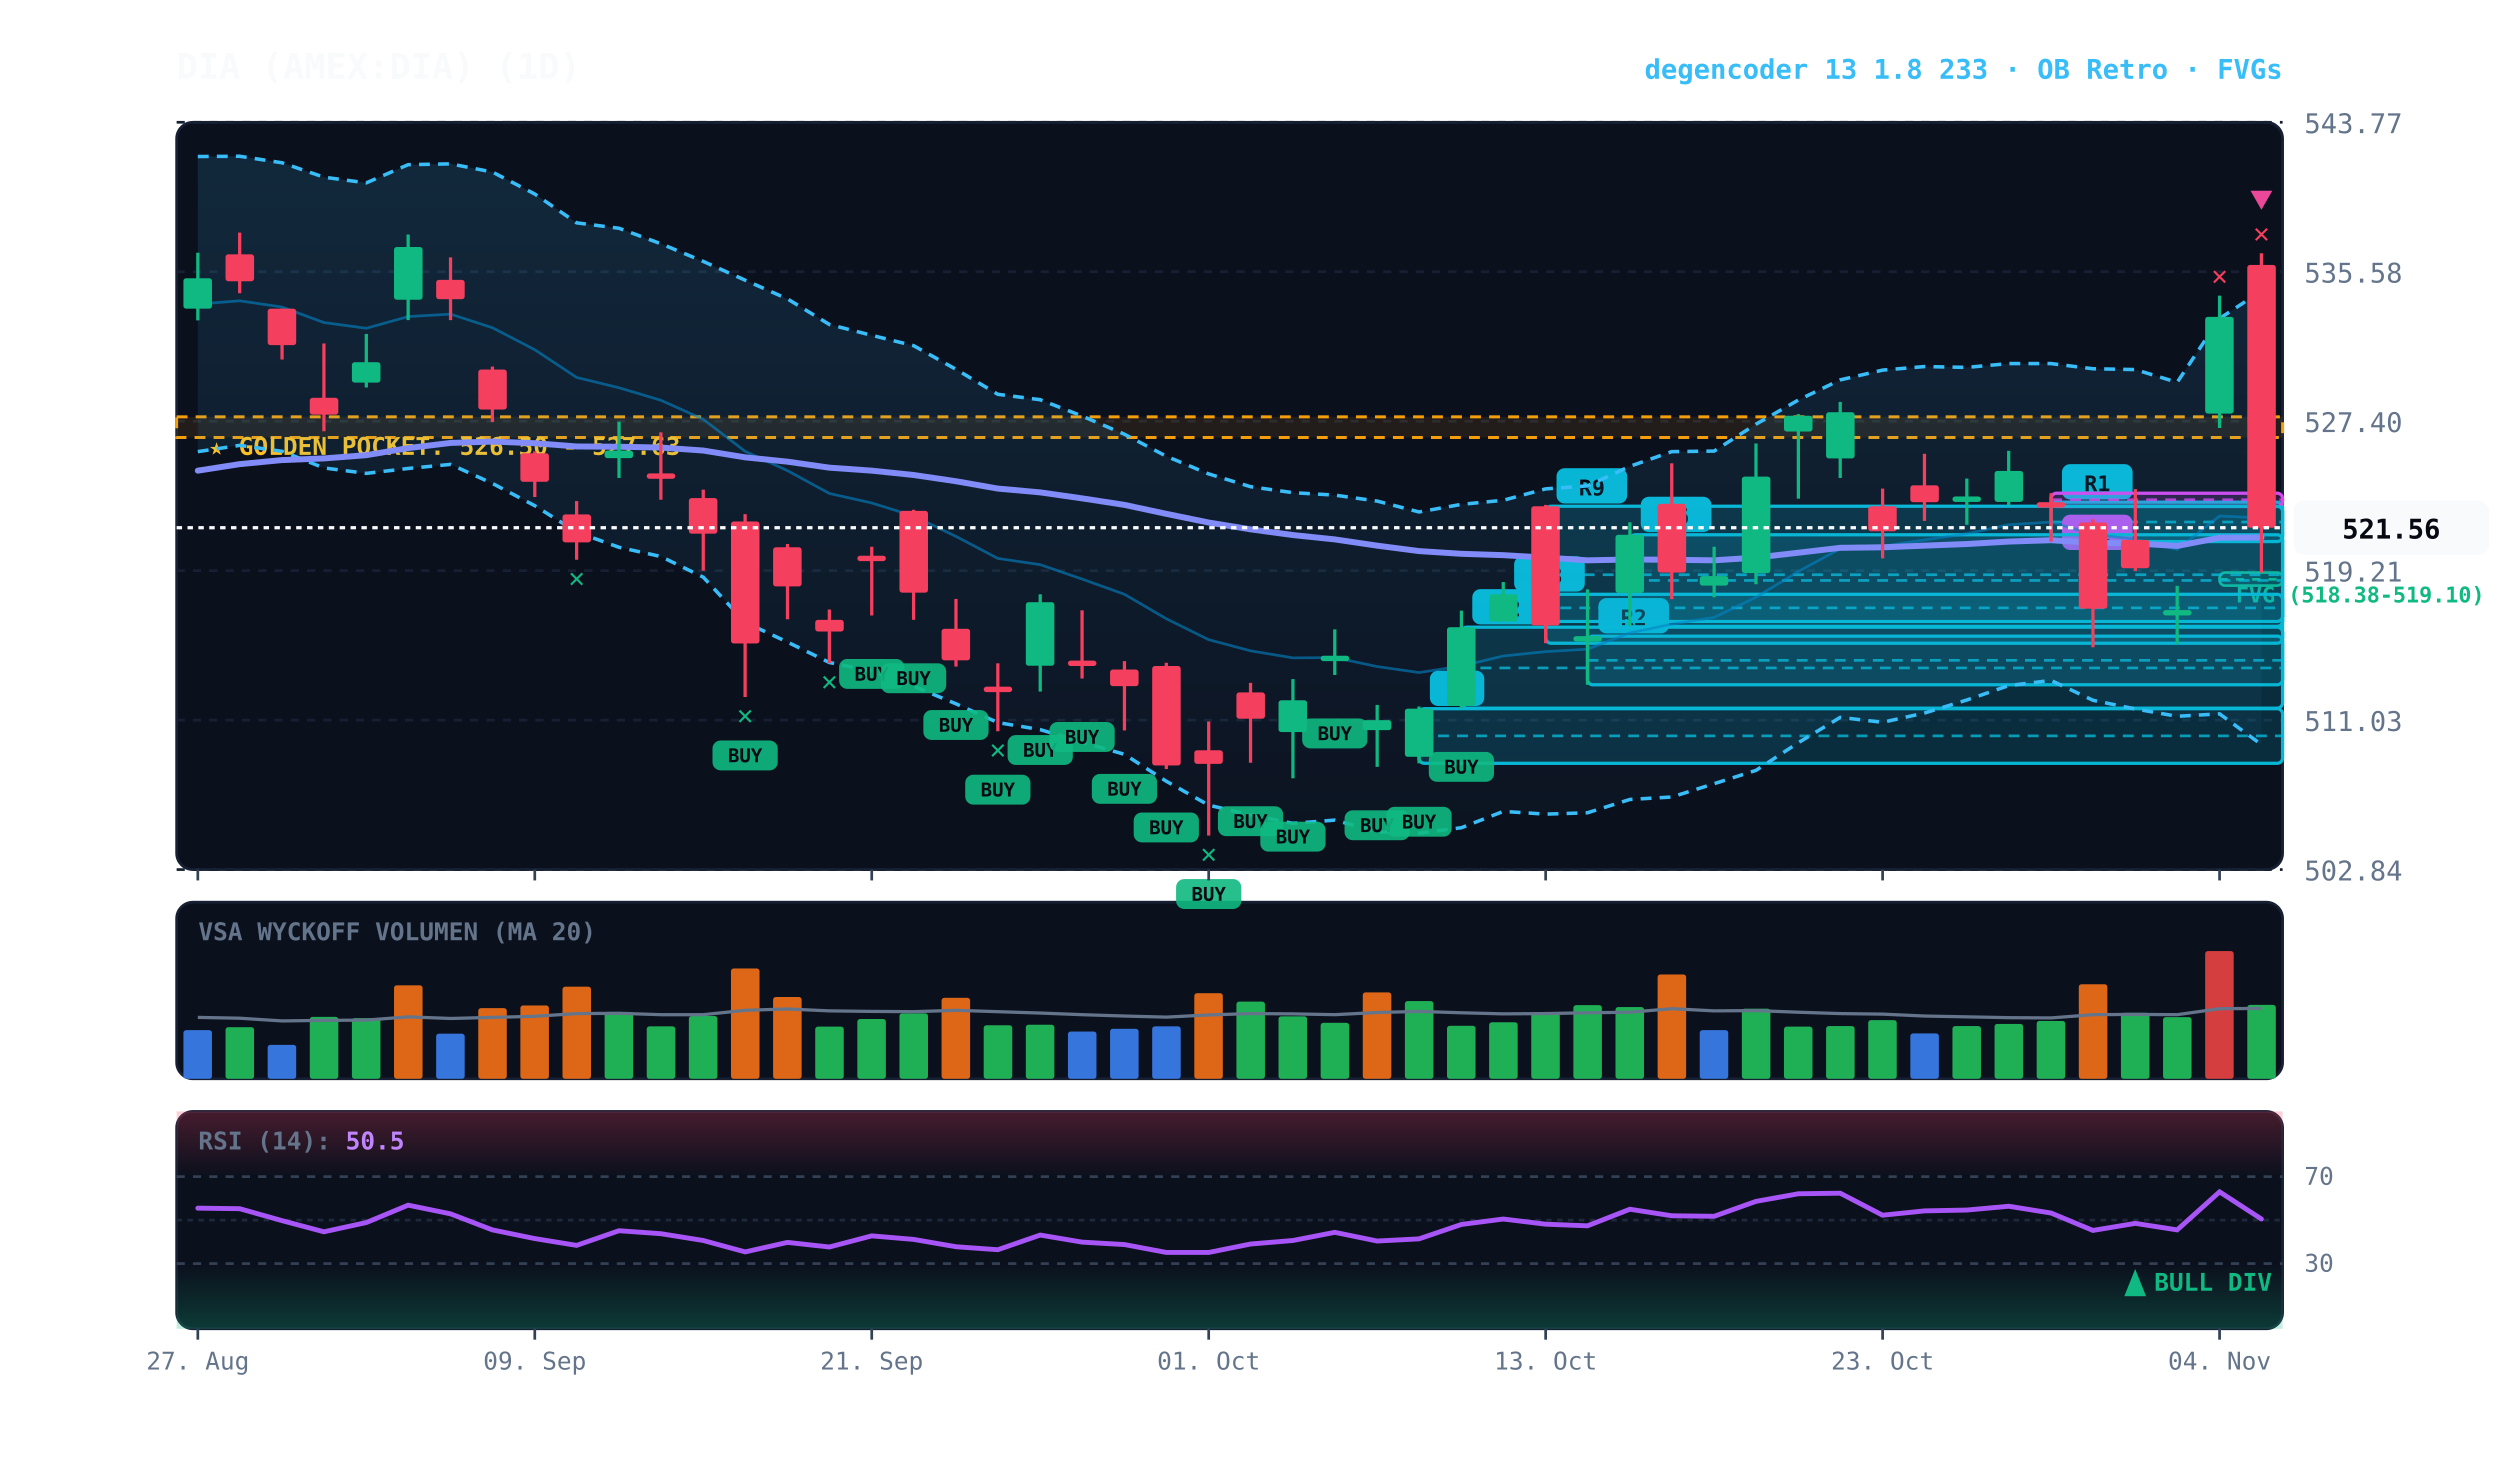
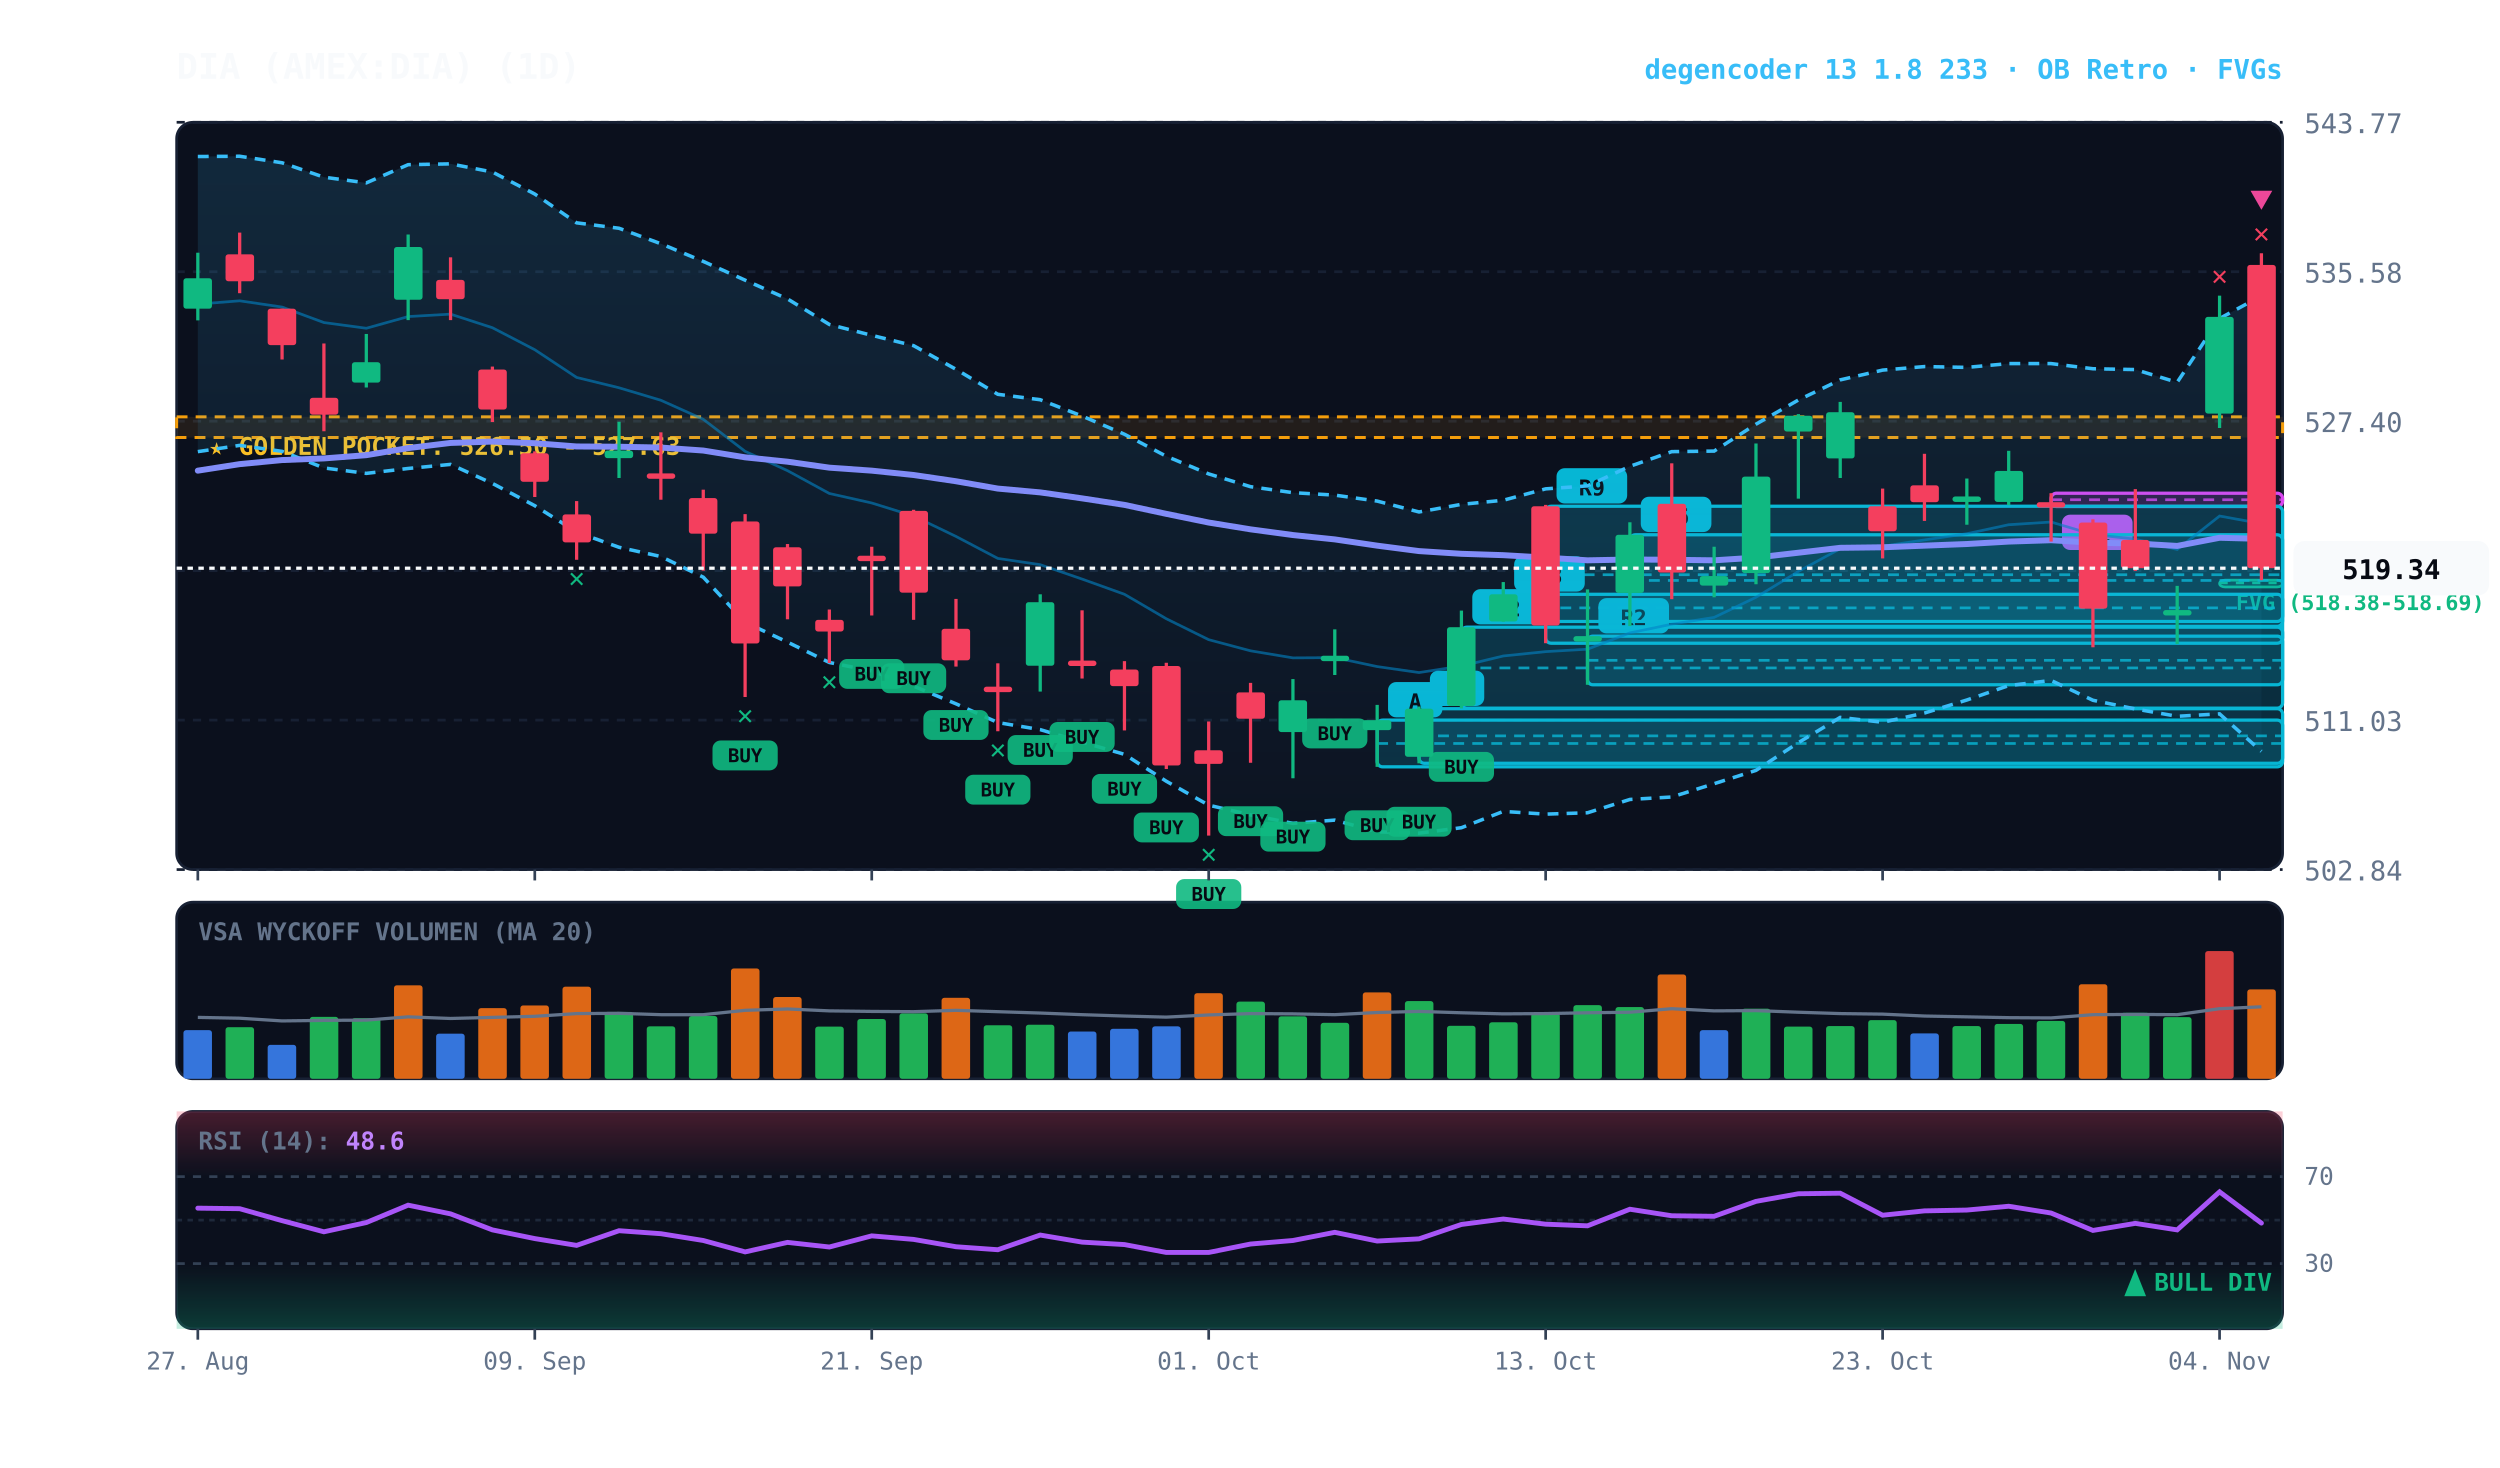
<svg xmlns="http://www.w3.org/2000/svg" viewBox="0 0 920 540" width="100%" height="100%" style="background:#070a13; font-family:'JetBrains Mono', monospace;">
  <defs>
    <linearGradient id="cloud-grad" x1="0%" y1="0%" x2="0%" y2="100%">
      <stop offset="0%" stop-color="#38bdf8" stop-opacity="0.14" />
      <stop offset="100%" stop-color="#38bdf8" stop-opacity="0.02" />
    </linearGradient>
    <linearGradient id="rsi-overbought" x1="0%" y1="0%" x2="0%" y2="100%">
      <stop offset="0%" stop-color="#f43f5e" stop-opacity="0.25" />
      <stop offset="100%" stop-color="#f43f5e" stop-opacity="0.0" />
    </linearGradient>
    <linearGradient id="rsi-oversold" x1="0%" y1="0%" x2="0%" y2="100%">
      <stop offset="0%" stop-color="#10b981" stop-opacity="0.0" />
      <stop offset="100%" stop-color="#10b981" stop-opacity="0.25" />
    </linearGradient>
  </defs>
  <rect x="65" y="45" width="775" height="275" fill="#0b101d" rx="6" stroke="#172033" stroke-width="1" />
  <rect x="65" y="332" width="775" height="65" fill="#0b101d" rx="6" stroke="#172033" stroke-width="1" />
  <rect x="65" y="409" width="775" height="80" fill="#0b101d" rx="6" stroke="#172033" stroke-width="1" />
  <line x1="65" y1="320.0" x2="840" y2="320.0" stroke="#172033" stroke-dasharray="3,3" stroke-width="1" />
  <text x="848" y="324.0" fill="#64748b" font-size="10" text-anchor="start">502.84</text>
  <line x1="65" y1="265.0" x2="840" y2="265.0" stroke="#172033" stroke-dasharray="3,3" stroke-width="1" />
  <text x="848" y="269.0" fill="#64748b" font-size="10" text-anchor="start">511.03</text>
  <line x1="65" y1="210.0" x2="840" y2="210.0" stroke="#172033" stroke-dasharray="3,3" stroke-width="1" />
  <text x="848" y="214.0" fill="#64748b" font-size="10" text-anchor="start">519.21</text>
  <line x1="65" y1="155.0" x2="840" y2="155.0" stroke="#172033" stroke-dasharray="3,3" stroke-width="1" />
  <text x="848" y="159.0" fill="#64748b" font-size="10" text-anchor="start">527.40</text>
  <line x1="65" y1="100.0" x2="840" y2="100.0" stroke="#172033" stroke-dasharray="3,3" stroke-width="1" />
  <text x="848" y="104.0" fill="#64748b" font-size="10" text-anchor="start">535.58</text>
  <line x1="65" y1="45.0" x2="840" y2="45.0" stroke="#172033" stroke-dasharray="3,3" stroke-width="1" />
  <text x="848" y="49.0" fill="#64748b" font-size="10" text-anchor="start">543.77</text>
  <rect x="65" y="153.4" width="775" height="7.6" fill="rgba(245, 158, 11, 0.10)" stroke="#f59e0b" stroke-dasharray="4,3" stroke-width="1.1" />
  <text x="77" y="167.4" fill="#fbbf24" font-size="9" font-weight="bold">★ GOLDEN POCKET: 526.50 - 527.63</text>
-   <rect x="816.8" y="210.7" width="23.2" height="4.8" fill="rgba(16, 185, 129, 0.18)" stroke="#10b981" stroke-width="1" rx="2" />
-   <line x1="816.8" y1="213.2" x2="840" y2="213.2" stroke="#10b981" stroke-dasharray="3,3" stroke-width="1" />
-   <text x="822.8" y="221.7" fill="#10b981" font-size="8" font-weight="bold">FVG (518.38-519.10)</text>
-   <rect x="754.8" y="184.8" width="85.2" height="14.5" fill="rgba(6, 182, 212, 0.18)" stroke="#06b6d4" stroke-width="1.2" rx="2" />
-   <line x1="754.8" y1="192.1" x2="840" y2="192.1" stroke="#06b6d4" stroke-dasharray="4,3" stroke-width="1.0" opacity="0.8" />
-   <rect x="758.8" y="170.8" width="26" height="13" fill="#06b6d4" rx="3" />
-   <text x="771.8" y="180.8" fill="#070a13" font-size="8" font-weight="bold" text-anchor="middle">R1</text>
+   <rect x="816.8" y="213.5" width="23.2" height="2.5" fill="rgba(16, 185, 129, 0.18)" stroke="#10b981" stroke-width="1" rx="2" />
+   <line x1="816.8" y1="214.5" x2="840" y2="214.5" stroke="#10b981" stroke-dasharray="3,3" stroke-width="1" />
+   <text x="822.8" y="224.5" fill="#10b981" font-size="8" font-weight="bold">FVG (518.38-518.69)</text>
  <rect x="754.8" y="181.5" width="85.2" height="4.9" fill="rgba(217, 70, 239, 0.18)" stroke="#d946ef" stroke-width="1.2" rx="2" />
  <line x1="754.8" y1="183.9" x2="840" y2="183.9" stroke="#d946ef" stroke-dasharray="4,3" stroke-width="1.0" opacity="0.8" />
  <rect x="758.8" y="189.4" width="26" height="13" fill="#d946ef" rx="3" />
  <text x="771.8" y="199.4" fill="#070a13" font-size="8" font-weight="bold" text-anchor="middle">R1</text>
  <rect x="599.8" y="196.8" width="240.2" height="33.7" fill="rgba(6, 182, 212, 0.18)" stroke="#06b6d4" stroke-width="1.2" rx="2" />
  <line x1="599.8" y1="213.6" x2="840" y2="213.6" stroke="#06b6d4" stroke-dasharray="4,3" stroke-width="1.0" opacity="0.8" />
  <rect x="603.8" y="182.8" width="26" height="13" fill="#06b6d4" rx="3" />
  <text x="616.8" y="192.8" fill="#070a13" font-size="8" font-weight="bold" text-anchor="middle">R6</text>
  <rect x="584.2" y="234.1" width="255.8" height="17.9" fill="rgba(6, 182, 212, 0.18)" stroke="#06b6d4" stroke-width="1.2" rx="2" />
  <line x1="584.2" y1="243.0" x2="840" y2="243.0" stroke="#06b6d4" stroke-dasharray="4,3" stroke-width="1.0" opacity="0.8" />
  <rect x="588.2" y="220.1" width="26" height="13" fill="#06b6d4" rx="3" />
  <text x="601.2" y="230.1" fill="#070a13" font-size="8" font-weight="bold" text-anchor="middle">R2</text>
  <rect x="568.8" y="186.3" width="271.2" height="50.4" fill="rgba(6, 182, 212, 0.18)" stroke="#06b6d4" stroke-width="1.2" rx="2" />
  <line x1="568.8" y1="211.5" x2="840" y2="211.5" stroke="#06b6d4" stroke-dasharray="4,3" stroke-width="1.0" opacity="0.8" />
  <rect x="572.8" y="172.3" width="26" height="13" fill="#06b6d4" rx="3" />
  <text x="585.8" y="182.3" fill="#070a13" font-size="8" font-weight="bold" text-anchor="middle">R9</text>
  <rect x="553.2" y="218.7" width="286.8" height="10.0" fill="rgba(6, 182, 212, 0.18)" stroke="#06b6d4" stroke-width="1.2" rx="2" />
  <line x1="553.2" y1="223.7" x2="840" y2="223.7" stroke="#06b6d4" stroke-dasharray="4,3" stroke-width="1.0" opacity="0.8" />
  <rect x="557.2" y="204.7" width="26" height="13" fill="#06b6d4" rx="3" />
  <text x="570.2" y="214.7" fill="#070a13" font-size="8" font-weight="bold" text-anchor="middle">R3</text>
  <rect x="537.8" y="230.8" width="302.2" height="29.8" fill="rgba(6, 182, 212, 0.18)" stroke="#06b6d4" stroke-width="1.2" rx="2" />
  <line x1="537.8" y1="245.8" x2="840" y2="245.8" stroke="#06b6d4" stroke-dasharray="4,3" stroke-width="1.0" opacity="0.8" />
  <rect x="541.8" y="216.8" width="26" height="13" fill="#06b6d4" rx="3" />
  <text x="554.8" y="226.8" fill="#070a13" font-size="8" font-weight="bold" text-anchor="middle">R2</text>
  <rect x="522.2" y="260.8" width="317.8" height="20.1" fill="rgba(6, 182, 212, 0.18)" stroke="#06b6d4" stroke-width="1.2" rx="2" />
  <line x1="522.2" y1="270.8" x2="840" y2="270.8" stroke="#06b6d4" stroke-dasharray="4,3" stroke-width="1.0" opacity="0.8" />
  <rect x="526.2" y="246.8" width="20" height="13" fill="#06b6d4" rx="3" />
  <text x="536.2" y="256.8" fill="#070a13" font-size="8" font-weight="bold" text-anchor="middle">B</text>
-   <polygon points="72.8,57.6 88.2,57.5 103.8,59.9 119.2,65.2 134.8,67.3 150.2,60.6 165.8,60.3 181.2,63.3 196.8,71.4 212.2,82.0 227.8,84.0 243.2,89.7 258.8,96.2 274.2,103.1 289.8,110.0 305.2,119.4 320.8,123.4 336.2,127.2 351.8,135.9 367.2,145.1 382.8,147.1 398.2,153.1 413.8,159.8 429.2,167.9 444.8,174.4 460.2,179.1 475.8,181.3 491.2,182.2 506.8,184.4 522.2,188.4 537.8,185.6 553.2,184.1 568.8,179.9 584.2,178.8 599.8,171.6 615.2,166.2 630.8,166.0 646.2,156.1 661.8,147.2 677.2,139.8 692.8,136.2 708.2,134.9 723.8,135.2 739.2,133.8 754.8,133.8 770.2,135.7 785.8,136.0 801.2,140.7 816.8,117.2 832.2,107.1 832.2,274.0 816.8,262.7 801.2,263.6 785.8,260.9 770.2,257.7 754.8,250.4 739.2,252.3 723.8,257.6 708.2,262.4 692.8,265.8 677.2,264.0 661.8,273.3 646.2,283.5 630.8,288.4 615.2,293.3 599.8,294.2 584.2,299.1 568.8,299.6 553.2,298.6 537.8,304.6 522.2,306.6 506.8,306.1 491.2,301.8 475.8,303.0 460.2,299.9 444.8,296.3 429.2,287.5 413.8,277.6 398.2,273.1 382.8,268.5 367.2,265.9 351.8,259.0 336.2,252.5 320.8,246.9 305.2,243.8 289.8,236.3 274.2,229.0 258.8,212.4 243.2,204.8 227.8,201.4 212.2,195.8 196.8,186.1 181.2,177.9 165.8,170.9 150.2,172.4 134.8,174.2 119.2,172.2 103.8,166.1 88.2,163.9 72.8,166.2" fill="url(#cloud-grad)" />
-   <polyline points="72.8,57.6 88.2,57.5 103.8,59.9 119.2,65.2 134.8,67.3 150.2,60.6 165.8,60.3 181.2,63.3 196.8,71.4 212.2,82.0 227.8,84.0 243.2,89.7 258.8,96.2 274.2,103.1 289.8,110.0 305.2,119.4 320.8,123.4 336.2,127.2 351.8,135.9 367.2,145.1 382.8,147.1 398.2,153.1 413.8,159.8 429.2,167.9 444.8,174.4 460.2,179.1 475.8,181.3 491.2,182.2 506.8,184.4 522.2,188.4 537.8,185.6 553.2,184.1 568.8,179.9 584.2,178.8 599.8,171.6 615.2,166.2 630.8,166.0 646.2,156.1 661.8,147.2 677.2,139.8 692.8,136.2 708.2,134.9 723.8,135.2 739.2,133.8 754.8,133.8 770.2,135.7 785.8,136.0 801.2,140.7 816.8,117.2 832.2,107.1" fill="none" stroke="#38bdf8" stroke-width="1.3" stroke-dasharray="4,3" />
-   <polyline points="72.8,166.2 88.2,163.9 103.8,166.1 119.2,172.2 134.8,174.2 150.2,172.4 165.8,170.9 181.2,177.9 196.8,186.1 212.2,195.8 227.8,201.4 243.2,204.8 258.8,212.4 274.2,229.0 289.8,236.3 305.2,243.8 320.8,246.9 336.2,252.5 351.8,259.0 367.2,265.9 382.8,268.5 398.2,273.1 413.8,277.6 429.2,287.5 444.8,296.3 460.2,299.9 475.8,303.0 491.2,301.8 506.8,306.1 522.2,306.6 537.8,304.6 553.2,298.6 568.8,299.6 584.2,299.1 599.8,294.2 615.2,293.3 630.8,288.4 646.2,283.5 661.8,273.3 677.2,264.0 692.8,265.8 708.2,262.4 723.8,257.6 739.2,252.3 754.8,250.4 770.2,257.7 785.8,260.9 801.2,263.6 816.8,262.7 832.2,274.0" fill="none" stroke="#38bdf8" stroke-width="1.3" stroke-dasharray="4,3" />
-   <polyline points="72.8,111.9 88.2,110.7 103.8,113.0 119.2,118.7 134.8,120.8 150.2,116.5 165.8,115.6 181.2,120.6 196.8,128.7 212.2,138.9 227.8,142.7 243.2,147.3 258.8,154.3 274.2,166.1 289.8,173.2 305.2,181.6 320.8,185.1 336.2,189.9 351.8,197.4 367.2,205.5 382.8,207.8 398.2,213.1 413.8,218.7 429.2,227.7 444.8,235.4 460.2,239.5 475.8,242.1 491.2,242.0 506.8,245.3 522.2,247.5 537.8,245.1 553.2,241.4 568.8,239.8 584.2,238.9 599.8,232.9 615.2,229.7 630.8,227.2 646.2,219.8 661.8,210.3 677.2,201.9 692.8,201.0 708.2,198.7 723.8,196.4 739.2,193.1 754.8,192.1 770.2,196.7 785.8,198.4 801.2,202.2 816.8,189.9 832.2,190.6" fill="none" stroke="#0284c7" stroke-width="1.0" stroke-opacity="0.6" />
-   <polyline points="72.8,173.2 88.2,170.8 103.8,169.3 119.2,168.7 134.8,167.5 150.2,164.9 165.8,163.0 181.2,162.5 196.8,163.1 212.2,164.3 227.8,164.4 243.2,164.7 258.8,165.8 274.2,168.3 289.8,169.9 305.2,172.1 320.8,173.2 336.2,174.8 351.8,177.1 367.2,179.8 382.8,181.2 398.2,183.4 413.8,185.8 429.2,189.1 444.8,192.3 460.2,194.8 475.8,196.9 491.2,198.5 506.8,200.8 522.2,202.8 537.8,203.8 553.2,204.3 568.8,205.2 584.2,206.2 599.8,205.9 615.2,206.0 630.8,206.2 646.2,205.2 661.8,203.4 677.2,201.6 692.8,201.4 708.2,200.8 723.8,200.2 739.2,199.3 754.8,198.8 770.2,199.7 785.8,200.0 801.2,200.9 816.8,197.9 832.2,197.8" fill="none" stroke="#818cf8" stroke-width="2.2" stroke-linecap="round" />
+   <rect x="506.8" y="265.0" width="333.2" height="17.2" fill="rgba(6, 182, 212, 0.18)" stroke="#06b6d4" stroke-width="1.2" rx="2" />
+   <line x1="506.8" y1="273.6" x2="840" y2="273.6" stroke="#06b6d4" stroke-dasharray="4,3" stroke-width="1.0" opacity="0.8" />
+   <rect x="510.8" y="251.0" width="20" height="13" fill="#06b6d4" rx="3" />
+   <text x="520.8" y="261.0" fill="#070a13" font-size="8" font-weight="bold" text-anchor="middle">A</text>
+   <polygon points="72.8,57.6 88.2,57.5 103.8,59.9 119.2,65.2 134.8,67.3 150.2,60.6 165.8,60.3 181.2,63.3 196.8,71.4 212.2,82.0 227.8,84.0 243.2,89.7 258.8,96.2 274.2,103.1 289.8,110.0 305.2,119.4 320.8,123.4 336.2,127.2 351.8,135.9 367.2,145.1 382.8,147.1 398.2,153.1 413.8,159.8 429.2,167.9 444.8,174.4 460.2,179.1 475.8,181.3 491.2,182.2 506.8,184.4 522.2,188.4 537.8,185.6 553.2,184.1 568.8,179.9 584.2,178.8 599.8,171.6 615.2,166.2 630.8,166.0 646.2,156.1 661.8,147.2 677.2,139.8 692.8,136.2 708.2,134.9 723.8,135.2 739.2,133.8 754.8,133.8 770.2,135.7 785.8,136.0 801.2,140.7 816.8,117.2 832.2,108.9 832.2,276.5 816.8,262.7 801.2,263.6 785.8,260.9 770.2,257.7 754.8,250.4 739.2,252.3 723.8,257.6 708.2,262.4 692.8,265.8 677.2,264.0 661.8,273.3 646.2,283.5 630.8,288.4 615.2,293.3 599.8,294.2 584.2,299.1 568.8,299.6 553.2,298.6 537.8,304.6 522.2,306.6 506.8,306.1 491.2,301.8 475.8,303.0 460.2,299.9 444.8,296.3 429.2,287.5 413.8,277.6 398.2,273.1 382.8,268.5 367.2,265.9 351.8,259.0 336.2,252.5 320.8,246.9 305.2,243.8 289.8,236.3 274.2,229.0 258.8,212.4 243.2,204.8 227.8,201.4 212.2,195.8 196.8,186.1 181.2,177.9 165.8,170.9 150.2,172.4 134.8,174.2 119.2,172.2 103.8,166.1 88.2,163.9 72.8,166.2" fill="url(#cloud-grad)" />
+   <polyline points="72.8,57.6 88.2,57.5 103.8,59.9 119.2,65.2 134.8,67.3 150.2,60.6 165.8,60.3 181.2,63.3 196.8,71.4 212.2,82.0 227.8,84.0 243.2,89.7 258.8,96.2 274.2,103.1 289.8,110.0 305.2,119.4 320.8,123.4 336.2,127.2 351.8,135.9 367.2,145.1 382.8,147.1 398.2,153.1 413.8,159.8 429.2,167.9 444.8,174.4 460.2,179.1 475.8,181.3 491.2,182.2 506.8,184.4 522.2,188.4 537.8,185.6 553.2,184.1 568.8,179.9 584.2,178.8 599.8,171.6 615.2,166.2 630.8,166.0 646.2,156.1 661.8,147.2 677.2,139.8 692.8,136.2 708.2,134.9 723.8,135.2 739.2,133.8 754.8,133.8 770.2,135.7 785.8,136.0 801.2,140.7 816.8,117.2 832.2,108.9" fill="none" stroke="#38bdf8" stroke-width="1.3" stroke-dasharray="4,3" />
+   <polyline points="72.8,166.2 88.2,163.9 103.8,166.1 119.2,172.2 134.8,174.2 150.2,172.4 165.8,170.9 181.2,177.9 196.8,186.1 212.2,195.8 227.8,201.4 243.2,204.8 258.8,212.4 274.2,229.0 289.8,236.3 305.2,243.8 320.8,246.9 336.2,252.5 351.8,259.0 367.2,265.9 382.8,268.5 398.2,273.1 413.8,277.6 429.2,287.5 444.8,296.3 460.2,299.9 475.8,303.0 491.2,301.8 506.8,306.1 522.2,306.6 537.8,304.6 553.2,298.6 568.8,299.6 584.2,299.1 599.8,294.2 615.2,293.3 630.8,288.4 646.2,283.5 661.8,273.3 677.2,264.0 692.8,265.8 708.2,262.4 723.8,257.6 739.2,252.3 754.8,250.4 770.2,257.7 785.8,260.9 801.2,263.6 816.8,262.7 832.2,276.5" fill="none" stroke="#38bdf8" stroke-width="1.3" stroke-dasharray="4,3" />
+   <polyline points="72.8,111.9 88.2,110.7 103.8,113.0 119.2,118.7 134.8,120.8 150.2,116.5 165.8,115.6 181.2,120.6 196.8,128.7 212.2,138.9 227.8,142.7 243.2,147.3 258.8,154.3 274.2,166.1 289.8,173.2 305.2,181.6 320.8,185.1 336.2,189.9 351.8,197.4 367.2,205.5 382.8,207.8 398.2,213.1 413.8,218.7 429.2,227.7 444.8,235.4 460.2,239.5 475.8,242.1 491.2,242.0 506.8,245.3 522.2,247.5 537.8,245.1 553.2,241.4 568.8,239.8 584.2,238.9 599.8,232.9 615.2,229.7 630.8,227.2 646.2,219.8 661.8,210.3 677.2,201.9 692.8,201.0 708.2,198.7 723.8,196.4 739.2,193.1 754.8,192.1 770.2,196.7 785.8,198.4 801.2,202.2 816.8,189.9 832.2,192.7" fill="none" stroke="#0284c7" stroke-width="1.0" stroke-opacity="0.6" />
+   <polyline points="72.8,173.2 88.2,170.8 103.8,169.3 119.2,168.7 134.8,167.5 150.2,164.9 165.8,163.0 181.2,162.5 196.8,163.1 212.2,164.3 227.8,164.4 243.2,164.7 258.8,165.8 274.2,168.3 289.8,169.9 305.2,172.1 320.8,173.2 336.2,174.8 351.8,177.1 367.2,179.8 382.8,181.2 398.2,183.4 413.8,185.8 429.2,189.1 444.8,192.3 460.2,194.8 475.8,196.9 491.2,198.5 506.8,200.8 522.2,202.8 537.8,203.8 553.2,204.3 568.8,205.2 584.2,206.2 599.8,205.9 615.2,206.0 630.8,206.2 646.2,205.2 661.8,203.4 677.2,201.6 692.8,201.4 708.2,200.8 723.8,200.2 739.2,199.3 754.8,198.8 770.2,199.7 785.8,200.0 801.2,200.9 816.8,197.9 832.2,198.3" fill="none" stroke="#818cf8" stroke-width="2.2" stroke-linecap="round" />
  <line x1="72.8" y1="93.0" x2="72.8" y2="117.9" stroke="#10b981" stroke-width="1.2" />
  <rect x="67.5" y="102.4" width="10.5" height="11.2" fill="#10b981" rx="1" />
  <line x1="88.2" y1="85.6" x2="88.2" y2="107.9" stroke="#f43f5e" stroke-width="1.2" />
  <rect x="83.0" y="93.6" width="10.5" height="9.9" fill="#f43f5e" rx="1" />
  <line x1="103.8" y1="113.6" x2="103.8" y2="132.3" stroke="#f43f5e" stroke-width="1.2" />
  <rect x="98.5" y="113.6" width="10.5" height="13.4" fill="#f43f5e" rx="1" />
  <line x1="119.2" y1="126.4" x2="119.2" y2="158.7" stroke="#f43f5e" stroke-width="1.2" />
  <rect x="114.0" y="146.4" width="10.5" height="6.2" fill="#f43f5e" rx="1" />
  <line x1="134.8" y1="122.9" x2="134.8" y2="142.6" stroke="#10b981" stroke-width="1.2" />
  <rect x="129.5" y="133.3" width="10.5" height="7.5" fill="#10b981" rx="1" />
  <line x1="150.2" y1="86.3" x2="150.2" y2="117.8" stroke="#10b981" stroke-width="1.2" />
  <rect x="145.0" y="90.9" width="10.5" height="19.4" fill="#10b981" rx="1" />
  <line x1="165.8" y1="94.7" x2="165.8" y2="117.8" stroke="#f43f5e" stroke-width="1.2" />
  <rect x="160.5" y="103.0" width="10.5" height="7.1" fill="#f43f5e" rx="1" />
  <line x1="181.2" y1="134.9" x2="181.2" y2="155.3" stroke="#f43f5e" stroke-width="1.2" />
  <rect x="176.0" y="136.0" width="10.5" height="14.7" fill="#f43f5e" rx="1" />
  <line x1="196.8" y1="166.1" x2="196.8" y2="182.9" stroke="#f43f5e" stroke-width="1.2" />
  <rect x="191.5" y="166.8" width="10.5" height="10.5" fill="#f43f5e" rx="1" />
  <line x1="212.2" y1="184.4" x2="212.2" y2="206.0" stroke="#f43f5e" stroke-width="1.2" />
  <rect x="207.0" y="189.3" width="10.5" height="10.3" fill="#f43f5e" rx="1" />
  <text x="212.2" y="216.0" fill="#10b981" font-size="10" font-weight="bold" text-anchor="middle">✕</text>
  <line x1="227.8" y1="155.2" x2="227.8" y2="175.9" stroke="#10b981" stroke-width="1.2" />
  <rect x="222.5" y="165.8" width="10.5" height="2.8" fill="#10b981" rx="1" />
  <line x1="243.2" y1="159.1" x2="243.2" y2="183.9" stroke="#f43f5e" stroke-width="1.2" />
  <rect x="238.0" y="174.2" width="10.5" height="2.0" fill="#f43f5e" rx="1" />
  <line x1="258.8" y1="180.2" x2="258.8" y2="210.0" stroke="#f43f5e" stroke-width="1.2" />
  <rect x="253.5" y="183.3" width="10.5" height="13.1" fill="#f43f5e" rx="1" />
  <line x1="274.2" y1="189.2" x2="274.2" y2="256.5" stroke="#f43f5e" stroke-width="1.2" />
  <rect x="269.0" y="191.9" width="10.5" height="44.9" fill="#f43f5e" rx="1" />
  <rect x="262.2" y="272.5" width="24" height="11" fill="#10b981" rx="3" opacity="0.9" />
  <text x="274.2" y="280.5" fill="#070a13" font-size="7" font-weight="bold" text-anchor="middle">BUY</text>
  <text x="274.2" y="266.5" fill="#10b981" font-size="10" font-weight="bold" text-anchor="middle">✕</text>
  <line x1="289.8" y1="200.2" x2="289.8" y2="227.9" stroke="#f43f5e" stroke-width="1.2" />
  <rect x="284.5" y="201.4" width="10.5" height="14.4" fill="#f43f5e" rx="1" />
  <line x1="305.2" y1="224.3" x2="305.2" y2="244.0" stroke="#f43f5e" stroke-width="1.2" />
  <rect x="300.0" y="228.1" width="10.5" height="4.3" fill="#f43f5e" rx="1" />
  <text x="305.2" y="254.0" fill="#10b981" font-size="10" font-weight="bold" text-anchor="middle">✕</text>
  <line x1="320.8" y1="201.2" x2="320.8" y2="226.5" stroke="#f43f5e" stroke-width="1.2" />
  <rect x="315.5" y="204.5" width="10.5" height="2.0" fill="#f43f5e" rx="1" />
  <rect x="308.8" y="242.5" width="24" height="11" fill="#10b981" rx="3" opacity="0.9" />
  <text x="320.8" y="250.5" fill="#070a13" font-size="7" font-weight="bold" text-anchor="middle">BUY</text>
  <line x1="336.2" y1="187.6" x2="336.2" y2="228.1" stroke="#f43f5e" stroke-width="1.2" />
  <rect x="331.0" y="188.0" width="10.5" height="30.1" fill="#f43f5e" rx="1" />
  <rect x="324.2" y="244.1" width="24" height="11" fill="#10b981" rx="3" opacity="0.9" />
  <text x="336.2" y="252.1" fill="#070a13" font-size="7" font-weight="bold" text-anchor="middle">BUY</text>
  <line x1="351.8" y1="220.4" x2="351.8" y2="245.3" stroke="#f43f5e" stroke-width="1.2" />
  <rect x="346.5" y="231.4" width="10.5" height="11.6" fill="#f43f5e" rx="1" />
  <rect x="339.8" y="261.3" width="24" height="11" fill="#10b981" rx="3" opacity="0.9" />
  <text x="351.8" y="269.3" fill="#070a13" font-size="7" font-weight="bold" text-anchor="middle">BUY</text>
  <line x1="367.2" y1="244.1" x2="367.2" y2="269.1" stroke="#f43f5e" stroke-width="1.2" />
  <rect x="362.0" y="252.7" width="10.5" height="2.0" fill="#f43f5e" rx="1" />
  <rect x="355.2" y="285.1" width="24" height="11" fill="#10b981" rx="3" opacity="0.9" />
  <text x="367.2" y="293.1" fill="#070a13" font-size="7" font-weight="bold" text-anchor="middle">BUY</text>
  <text x="367.2" y="279.1" fill="#10b981" font-size="10" font-weight="bold" text-anchor="middle">✕</text>
  <line x1="382.8" y1="218.7" x2="382.8" y2="254.5" stroke="#10b981" stroke-width="1.2" />
  <rect x="377.5" y="221.6" width="10.5" height="23.4" fill="#10b981" rx="1" />
  <rect x="370.8" y="270.5" width="24" height="11" fill="#10b981" rx="3" opacity="0.9" />
  <text x="382.8" y="278.5" fill="#070a13" font-size="7" font-weight="bold" text-anchor="middle">BUY</text>
  <line x1="398.2" y1="224.6" x2="398.2" y2="249.7" stroke="#f43f5e" stroke-width="1.2" />
  <rect x="393.0" y="243.1" width="10.5" height="2.0" fill="#f43f5e" rx="1" />
  <rect x="386.2" y="265.7" width="24" height="11" fill="#10b981" rx="3" opacity="0.9" />
  <text x="398.2" y="273.7" fill="#070a13" font-size="7" font-weight="bold" text-anchor="middle">BUY</text>
  <line x1="413.8" y1="243.3" x2="413.8" y2="268.8" stroke="#f43f5e" stroke-width="1.2" />
  <rect x="408.5" y="246.4" width="10.5" height="6.1" fill="#f43f5e" rx="1" />
  <rect x="401.8" y="284.8" width="24" height="11" fill="#10b981" rx="3" opacity="0.9" />
  <text x="413.8" y="292.8" fill="#070a13" font-size="7" font-weight="bold" text-anchor="middle">BUY</text>
  <line x1="429.2" y1="243.9" x2="429.2" y2="283.0" stroke="#f43f5e" stroke-width="1.2" />
  <rect x="424.0" y="245.1" width="10.5" height="36.6" fill="#f43f5e" rx="1" />
  <rect x="417.2" y="299.0" width="24" height="11" fill="#10b981" rx="3" opacity="0.9" />
  <text x="429.2" y="307.0" fill="#070a13" font-size="7" font-weight="bold" text-anchor="middle">BUY</text>
  <line x1="444.8" y1="265.5" x2="444.8" y2="307.5" stroke="#f43f5e" stroke-width="1.2" />
  <rect x="439.5" y="276.1" width="10.5" height="5.0" fill="#f43f5e" rx="1" />
  <rect x="432.8" y="323.5" width="24" height="11" fill="#10b981" rx="3" opacity="0.9" />
  <text x="444.8" y="331.5" fill="#070a13" font-size="7" font-weight="bold" text-anchor="middle">BUY</text>
  <text x="444.8" y="317.5" fill="#10b981" font-size="10" font-weight="bold" text-anchor="middle">✕</text>
  <line x1="460.2" y1="251.3" x2="460.2" y2="280.7" stroke="#f43f5e" stroke-width="1.2" />
  <rect x="455.0" y="254.8" width="10.5" height="9.7" fill="#f43f5e" rx="1" />
  <rect x="448.2" y="296.7" width="24" height="11" fill="#10b981" rx="3" opacity="0.9" />
  <text x="460.2" y="304.7" fill="#070a13" font-size="7" font-weight="bold" text-anchor="middle">BUY</text>
  <line x1="475.8" y1="249.9" x2="475.8" y2="286.4" stroke="#10b981" stroke-width="1.2" />
  <rect x="470.5" y="257.7" width="10.5" height="11.7" fill="#10b981" rx="1" />
  <rect x="463.8" y="302.4" width="24" height="11" fill="#10b981" rx="3" opacity="0.9" />
  <text x="475.8" y="310.4" fill="#070a13" font-size="7" font-weight="bold" text-anchor="middle">BUY</text>
  <line x1="491.2" y1="231.6" x2="491.2" y2="248.4" stroke="#10b981" stroke-width="1.2" />
  <rect x="486.0" y="241.3" width="10.5" height="2.0" fill="#10b981" rx="1" />
  <rect x="479.2" y="264.4" width="24" height="11" fill="#10b981" rx="3" opacity="0.9" />
  <text x="491.2" y="272.4" fill="#070a13" font-size="7" font-weight="bold" text-anchor="middle">BUY</text>
  <line x1="506.8" y1="259.4" x2="506.8" y2="282.2" stroke="#10b981" stroke-width="1.2" />
  <rect x="501.5" y="265.0" width="10.5" height="3.7" fill="#10b981" rx="1" />
  <rect x="494.8" y="298.2" width="24" height="11" fill="#10b981" rx="3" opacity="0.9" />
  <text x="506.8" y="306.2" fill="#070a13" font-size="7" font-weight="bold" text-anchor="middle">BUY</text>
  <line x1="522.2" y1="260.0" x2="522.2" y2="280.9" stroke="#10b981" stroke-width="1.2" />
  <rect x="517.0" y="260.8" width="10.5" height="17.7" fill="#10b981" rx="1" />
  <rect x="510.2" y="296.9" width="24" height="11" fill="#10b981" rx="3" opacity="0.9" />
  <text x="522.2" y="304.9" fill="#070a13" font-size="7" font-weight="bold" text-anchor="middle">BUY</text>
  <line x1="537.8" y1="224.7" x2="537.8" y2="260.7" stroke="#10b981" stroke-width="1.2" />
  <rect x="532.5" y="230.8" width="10.5" height="29.0" fill="#10b981" rx="1" />
  <rect x="525.8" y="276.7" width="24" height="11" fill="#10b981" rx="3" opacity="0.9" />
  <text x="537.8" y="284.7" fill="#070a13" font-size="7" font-weight="bold" text-anchor="middle">BUY</text>
  <line x1="553.2" y1="214.2" x2="553.2" y2="228.8" stroke="#10b981" stroke-width="1.2" />
  <rect x="548.0" y="218.7" width="10.5" height="10.0" fill="#10b981" rx="1" />
  <line x1="568.8" y1="185.8" x2="568.8" y2="236.7" stroke="#f43f5e" stroke-width="1.2" />
  <rect x="563.5" y="186.3" width="10.5" height="43.9" fill="#f43f5e" rx="1" />
  <line x1="584.2" y1="216.9" x2="584.2" y2="252.0" stroke="#10b981" stroke-width="1.2" />
  <rect x="579.0" y="234.1" width="10.5" height="2.0" fill="#10b981" rx="1" />
  <line x1="599.8" y1="192.2" x2="599.8" y2="230.4" stroke="#10b981" stroke-width="1.2" />
  <rect x="594.5" y="196.8" width="10.5" height="21.4" fill="#10b981" rx="1" />
  <line x1="615.2" y1="170.5" x2="615.2" y2="220.5" stroke="#f43f5e" stroke-width="1.2" />
  <rect x="610.0" y="185.4" width="10.5" height="25.3" fill="#f43f5e" rx="1" />
  <line x1="630.8" y1="201.2" x2="630.8" y2="219.8" stroke="#10b981" stroke-width="1.2" />
  <rect x="625.5" y="212.0" width="10.5" height="3.5" fill="#10b981" rx="1" />
  <line x1="646.2" y1="163.2" x2="646.2" y2="215.0" stroke="#10b981" stroke-width="1.2" />
  <rect x="641.0" y="175.4" width="10.5" height="35.5" fill="#10b981" rx="1" />
  <line x1="661.8" y1="152.4" x2="661.8" y2="183.5" stroke="#10b981" stroke-width="1.2" />
  <rect x="656.5" y="153.0" width="10.5" height="5.8" fill="#10b981" rx="1" />
  <line x1="677.2" y1="147.9" x2="677.2" y2="175.9" stroke="#10b981" stroke-width="1.2" />
  <rect x="672.0" y="151.7" width="10.5" height="17.0" fill="#10b981" rx="1" />
  <line x1="692.8" y1="179.8" x2="692.8" y2="205.5" stroke="#f43f5e" stroke-width="1.2" />
  <rect x="687.5" y="186.3" width="10.5" height="9.2" fill="#f43f5e" rx="1" />
  <line x1="708.2" y1="167.0" x2="708.2" y2="191.7" stroke="#f43f5e" stroke-width="1.2" />
  <rect x="703.0" y="178.6" width="10.5" height="6.2" fill="#f43f5e" rx="1" />
  <line x1="723.8" y1="176.1" x2="723.8" y2="193.1" stroke="#10b981" stroke-width="1.2" />
  <rect x="718.5" y="182.7" width="10.5" height="2.0" fill="#10b981" rx="1" />
  <line x1="739.2" y1="165.9" x2="739.2" y2="185.9" stroke="#10b981" stroke-width="1.2" />
  <rect x="734.0" y="173.3" width="10.5" height="11.4" fill="#10b981" rx="1" />
  <line x1="754.8" y1="181.5" x2="754.8" y2="199.3" stroke="#f43f5e" stroke-width="1.2" />
  <rect x="749.5" y="184.8" width="10.5" height="2.0" fill="#f43f5e" rx="1" />
  <line x1="770.2" y1="191.1" x2="770.2" y2="238.2" stroke="#f43f5e" stroke-width="1.2" />
  <rect x="765.0" y="192.3" width="10.5" height="31.7" fill="#f43f5e" rx="1" />
  <line x1="785.8" y1="180.0" x2="785.8" y2="210.1" stroke="#f43f5e" stroke-width="1.2" />
  <rect x="780.5" y="198.7" width="10.5" height="10.4" fill="#f43f5e" rx="1" />
  <line x1="801.2" y1="215.6" x2="801.2" y2="237.0" stroke="#10b981" stroke-width="1.2" />
  <rect x="796.0" y="224.5" width="10.5" height="2.0" fill="#10b981" rx="1" />
  <line x1="816.8" y1="108.8" x2="816.8" y2="157.5" stroke="#10b981" stroke-width="1.2" />
  <rect x="811.5" y="116.6" width="10.5" height="35.6" fill="#10b981" rx="1" />
  <text x="816.8" y="104.8" fill="#f43f5e" font-size="10" font-weight="bold" text-anchor="middle">✕</text>
-   <line x1="832.2" y1="93.2" x2="832.2" y2="210.7" stroke="#f43f5e" stroke-width="1.2" />
-   <rect x="827.0" y="97.5" width="10.5" height="96.7" fill="#f43f5e" rx="1" />
+   <line x1="832.2" y1="93.2" x2="832.2" y2="213.5" stroke="#f43f5e" stroke-width="1.2" />
+   <rect x="827.0" y="97.5" width="10.5" height="111.6" fill="#f43f5e" rx="1" />
  <text x="832.2" y="89.2" fill="#f43f5e" font-size="10" font-weight="bold" text-anchor="middle">✕</text>
  <polygon points="832.2,77.2 828.2,70.2 836.2,70.2" fill="#ec4899" />
-   <line x1="65" y1="194.2" x2="840" y2="194.2" stroke="#f8fafc" stroke-width="1.2" stroke-dasharray="2,2" />
-   <rect x="844" y="184.2" width="72" height="20" fill="#f8fafc" rx="4" />
-   <text x="880" y="198.2" fill="#070a13" font-size="10" font-weight="bold" text-anchor="middle">521.56</text>
+   <line x1="65" y1="209.1" x2="840" y2="209.1" stroke="#f8fafc" stroke-width="1.2" stroke-dasharray="2,2" />
+   <rect x="844" y="199.1" width="72" height="20" fill="#f8fafc" rx="4" />
+   <text x="880" y="213.1" fill="#070a13" font-size="10" font-weight="bold" text-anchor="middle">519.34</text>
  <text x="73" y="346" fill="#64748b" font-size="9" font-weight="bold">VSA WYCKOFF VOLUMEN (MA 20)</text>
  <rect x="67.5" y="379.1" width="10.5" height="17.9" fill="#3b82f6" opacity="0.88" rx="1" />
  <rect x="83.0" y="378.0" width="10.5" height="19.0" fill="#22c55e" opacity="0.88" rx="1" />
  <rect x="98.5" y="384.5" width="10.5" height="12.5" fill="#3b82f6" opacity="0.88" rx="1" />
  <rect x="114.0" y="374.2" width="10.5" height="22.8" fill="#22c55e" opacity="0.88" rx="1" />
  <rect x="129.5" y="374.7" width="10.5" height="22.3" fill="#22c55e" opacity="0.88" rx="1" />
  <rect x="145.0" y="362.6" width="10.5" height="34.4" fill="#f97316" opacity="0.88" rx="1" />
  <rect x="160.5" y="380.4" width="10.5" height="16.6" fill="#3b82f6" opacity="0.88" rx="1" />
  <rect x="176.0" y="371.0" width="10.5" height="26.0" fill="#f97316" opacity="0.88" rx="1" />
  <rect x="191.5" y="370.0" width="10.5" height="27.0" fill="#f97316" opacity="0.88" rx="1" />
  <rect x="207.0" y="363.1" width="10.5" height="33.9" fill="#f97316" opacity="0.88" rx="1" />
  <rect x="222.5" y="372.4" width="10.5" height="24.6" fill="#22c55e" opacity="0.88" rx="1" />
  <rect x="238.0" y="377.7" width="10.5" height="19.3" fill="#22c55e" opacity="0.88" rx="1" />
  <rect x="253.5" y="373.9" width="10.5" height="23.1" fill="#22c55e" opacity="0.88" rx="1" />
  <rect x="269.0" y="356.4" width="10.5" height="40.6" fill="#f97316" opacity="0.88" rx="1" />
  <rect x="284.5" y="366.9" width="10.5" height="30.1" fill="#f97316" opacity="0.88" rx="1" />
  <rect x="300.0" y="377.8" width="10.5" height="19.2" fill="#22c55e" opacity="0.88" rx="1" />
  <rect x="315.5" y="375.0" width="10.5" height="22.0" fill="#22c55e" opacity="0.88" rx="1" />
  <rect x="331.0" y="372.9" width="10.5" height="24.1" fill="#22c55e" opacity="0.88" rx="1" />
  <rect x="346.5" y="367.2" width="10.5" height="29.8" fill="#f97316" opacity="0.88" rx="1" />
  <rect x="362.0" y="377.3" width="10.5" height="19.7" fill="#22c55e" opacity="0.88" rx="1" />
  <rect x="377.5" y="377.1" width="10.5" height="19.9" fill="#22c55e" opacity="0.88" rx="1" />
  <rect x="393.0" y="379.6" width="10.5" height="17.4" fill="#3b82f6" opacity="0.88" rx="1" />
  <rect x="408.5" y="378.6" width="10.5" height="18.4" fill="#3b82f6" opacity="0.88" rx="1" />
  <rect x="424.0" y="377.7" width="10.5" height="19.3" fill="#3b82f6" opacity="0.88" rx="1" />
  <rect x="439.5" y="365.5" width="10.5" height="31.5" fill="#f97316" opacity="0.88" rx="1" />
  <rect x="455.0" y="368.6" width="10.5" height="28.4" fill="#22c55e" opacity="0.88" rx="1" />
  <rect x="470.5" y="374.0" width="10.5" height="23.0" fill="#22c55e" opacity="0.88" rx="1" />
  <rect x="486.0" y="376.4" width="10.5" height="20.6" fill="#22c55e" opacity="0.88" rx="1" />
  <rect x="501.5" y="365.2" width="10.5" height="31.8" fill="#f97316" opacity="0.88" rx="1" />
  <rect x="517.0" y="368.4" width="10.5" height="28.6" fill="#22c55e" opacity="0.88" rx="1" />
  <rect x="532.5" y="377.5" width="10.5" height="19.5" fill="#22c55e" opacity="0.88" rx="1" />
  <rect x="548.0" y="376.2" width="10.5" height="20.8" fill="#22c55e" opacity="0.88" rx="1" />
  <rect x="563.5" y="372.8" width="10.5" height="24.2" fill="#22c55e" opacity="0.88" rx="1" />
  <rect x="579.0" y="369.9" width="10.5" height="27.1" fill="#22c55e" opacity="0.88" rx="1" />
  <rect x="594.5" y="370.6" width="10.5" height="26.4" fill="#22c55e" opacity="0.88" rx="1" />
  <rect x="610.0" y="358.6" width="10.5" height="38.4" fill="#f97316" opacity="0.88" rx="1" />
  <rect x="625.5" y="379.1" width="10.5" height="17.9" fill="#3b82f6" opacity="0.88" rx="1" />
  <rect x="641.0" y="371.2" width="10.5" height="25.8" fill="#22c55e" opacity="0.88" rx="1" />
  <rect x="656.5" y="377.8" width="10.5" height="19.2" fill="#22c55e" opacity="0.88" rx="1" />
  <rect x="672.0" y="377.6" width="10.5" height="19.4" fill="#22c55e" opacity="0.88" rx="1" />
  <rect x="687.5" y="375.4" width="10.5" height="21.6" fill="#22c55e" opacity="0.88" rx="1" />
  <rect x="703.0" y="380.3" width="10.5" height="16.7" fill="#3b82f6" opacity="0.88" rx="1" />
  <rect x="718.5" y="377.6" width="10.5" height="19.4" fill="#22c55e" opacity="0.88" rx="1" />
  <rect x="734.0" y="376.8" width="10.5" height="20.2" fill="#22c55e" opacity="0.88" rx="1" />
  <rect x="749.5" y="375.7" width="10.5" height="21.3" fill="#22c55e" opacity="0.88" rx="1" />
  <rect x="765.0" y="362.2" width="10.5" height="34.8" fill="#f97316" opacity="0.88" rx="1" />
  <rect x="780.5" y="372.7" width="10.5" height="24.3" fill="#22c55e" opacity="0.88" rx="1" />
  <rect x="796.0" y="374.3" width="10.5" height="22.7" fill="#22c55e" opacity="0.88" rx="1" />
  <rect x="811.5" y="350.0" width="10.5" height="47.0" fill="#ef4444" opacity="0.88" rx="1" />
-   <rect x="827.0" y="369.8" width="10.5" height="27.2" fill="#22c55e" opacity="0.88" rx="1" />
-   <polyline points="72.8,374.4 88.2,374.7 103.8,375.7 119.2,375.5 134.8,375.4 150.2,374.2 165.8,374.8 181.2,374.4 196.8,374.0 212.2,373.0 227.8,372.9 243.2,373.4 258.8,373.4 274.2,371.8 289.8,371.3 305.2,372.0 320.8,372.2 336.2,372.3 351.8,371.8 367.2,372.3 382.8,372.8 398.2,373.4 413.8,373.9 429.2,374.3 444.8,373.5 460.2,373.0 475.8,373.1 491.2,373.4 506.8,372.6 522.2,372.2 537.8,372.7 553.2,373.1 568.8,373.0 584.2,372.7 599.8,372.5 615.2,371.2 630.8,372.0 646.2,371.9 661.8,372.5 677.2,373.0 692.8,373.2 708.2,373.9 723.8,374.2 739.2,374.5 754.8,374.6 770.2,373.4 785.8,373.3 801.2,373.4 816.8,371.2 832.2,371.1" fill="none" stroke="#64748b" stroke-width="1.2" />
+   <rect x="827.0" y="364.1" width="10.5" height="32.9" fill="#f97316" opacity="0.88" rx="1" />
+   <polyline points="72.8,374.4 88.2,374.7 103.8,375.7 119.2,375.5 134.8,375.4 150.2,374.2 165.8,374.8 181.2,374.4 196.8,374.0 212.2,373.0 227.8,372.9 243.2,373.4 258.8,373.4 274.2,371.8 289.8,371.3 305.2,372.0 320.8,372.2 336.2,372.3 351.8,371.8 367.2,372.3 382.8,372.8 398.2,373.4 413.8,373.9 429.2,374.3 444.8,373.5 460.2,373.0 475.8,373.1 491.2,373.4 506.8,372.6 522.2,372.2 537.8,372.7 553.2,373.1 568.8,373.0 584.2,372.7 599.8,372.5 615.2,371.2 630.8,372.0 646.2,371.9 661.8,372.5 677.2,373.0 692.8,373.2 708.2,373.9 723.8,374.2 739.2,374.5 754.8,374.6 770.2,373.4 785.8,373.3 801.2,373.4 816.8,371.2 832.2,370.5" fill="none" stroke="#64748b" stroke-width="1.2" />
  <rect x="65" y="409" width="775" height="24.0" fill="url(#rsi-overbought)" />
  <rect x="65" y="465.0" width="775" height="24.0" fill="url(#rsi-oversold)" />
  <line x1="65" y1="433.0" x2="840" y2="433.0" stroke="#334155" stroke-dasharray="3,3" stroke-width="1" />
  <text x="848" y="436.0" fill="#64748b" font-size="9">70</text>
  <line x1="65" y1="449.0" x2="840" y2="449.0" stroke="#1e293b" stroke-dasharray="2,2" stroke-width="1" />
  <line x1="65" y1="465.0" x2="840" y2="465.0" stroke="#334155" stroke-dasharray="3,3" stroke-width="1" />
  <text x="848" y="468.0" fill="#64748b" font-size="9">30</text>
-   <polyline points="72.8,444.6 88.2,444.8 103.8,449.2 119.2,453.3 134.8,449.9 150.2,443.5 165.8,446.7 181.2,452.6 196.8,455.8 212.2,458.3 227.8,452.9 243.2,454.0 258.8,456.5 274.2,460.7 289.8,457.2 305.2,458.9 320.8,454.8 336.2,456.1 351.8,458.8 367.2,459.9 382.8,454.5 398.2,457.1 413.8,458.0 429.2,460.9 444.8,460.9 460.2,457.8 475.8,456.5 491.2,453.5 506.8,456.7 522.2,455.9 537.8,450.6 553.2,448.6 568.8,450.5 584.2,451.1 599.8,445.0 615.2,447.4 630.8,447.6 646.2,442.1 661.8,439.3 677.2,439.1 692.8,447.2 708.2,445.6 723.8,445.3 739.2,443.9 754.8,446.4 770.2,452.8 785.8,450.2 801.2,452.6 816.8,438.6 832.2,448.6" fill="none" stroke="#a855f7" stroke-width="1.8" stroke-linecap="round" />
+   <polyline points="72.8,444.6 88.2,444.8 103.8,449.2 119.2,453.3 134.8,449.9 150.2,443.5 165.8,446.7 181.2,452.6 196.8,455.8 212.2,458.3 227.8,452.9 243.2,454.0 258.8,456.5 274.2,460.7 289.8,457.2 305.2,458.9 320.8,454.8 336.2,456.1 351.8,458.8 367.2,459.9 382.8,454.5 398.2,457.1 413.8,458.0 429.2,460.9 444.8,460.9 460.2,457.8 475.8,456.5 491.2,453.5 506.8,456.7 522.2,455.9 537.8,450.6 553.2,448.6 568.8,450.5 584.2,451.1 599.8,445.0 615.2,447.4 630.8,447.6 646.2,442.1 661.8,439.3 677.2,439.1 692.8,447.2 708.2,445.6 723.8,445.3 739.2,443.9 754.8,446.4 770.2,452.8 785.8,450.2 801.2,452.6 816.8,438.6 832.2,450.1" fill="none" stroke="#a855f7" stroke-width="1.8" stroke-linecap="round" />
  <g transform="translate(785.75, 477)">
    <path d="M 0 -10 L 4 0 L -4 0 Z" fill="#10b981" />
    <text x="7" y="-2" fill="#10b981" font-size="9" font-weight="bold">BULL DIV</text>
  </g>
-   <text x="73" y="423" fill="#64748b" font-size="9" font-weight="bold">RSI (14): <tspan fill="#c084fc">50.5</tspan>
+   <text x="73" y="423" fill="#64748b" font-size="9" font-weight="bold">RSI (14): <tspan fill="#c084fc">48.6</tspan>
  </text>
  <line x1="72.8" y1="320" x2="72.8" y2="324" stroke="#334155" stroke-width="1" />
  <line x1="72.8" y1="489" x2="72.8" y2="493" stroke="#334155" stroke-width="1" />
  <text x="72.8" y="504" fill="#64748b" font-size="9" text-anchor="middle">27. Aug</text>
  <line x1="196.8" y1="320" x2="196.8" y2="324" stroke="#334155" stroke-width="1" />
  <line x1="196.8" y1="489" x2="196.8" y2="493" stroke="#334155" stroke-width="1" />
  <text x="196.8" y="504" fill="#64748b" font-size="9" text-anchor="middle">09. Sep</text>
  <line x1="320.8" y1="320" x2="320.8" y2="324" stroke="#334155" stroke-width="1" />
  <line x1="320.8" y1="489" x2="320.8" y2="493" stroke="#334155" stroke-width="1" />
  <text x="320.8" y="504" fill="#64748b" font-size="9" text-anchor="middle">21. Sep</text>
  <line x1="444.8" y1="320" x2="444.8" y2="324" stroke="#334155" stroke-width="1" />
  <line x1="444.8" y1="489" x2="444.8" y2="493" stroke="#334155" stroke-width="1" />
  <text x="444.8" y="504" fill="#64748b" font-size="9" text-anchor="middle">01. Oct</text>
  <line x1="568.8" y1="320" x2="568.8" y2="324" stroke="#334155" stroke-width="1" />
  <line x1="568.8" y1="489" x2="568.8" y2="493" stroke="#334155" stroke-width="1" />
  <text x="568.8" y="504" fill="#64748b" font-size="9" text-anchor="middle">13. Oct</text>
  <line x1="692.8" y1="320" x2="692.8" y2="324" stroke="#334155" stroke-width="1" />
  <line x1="692.8" y1="489" x2="692.8" y2="493" stroke="#334155" stroke-width="1" />
  <text x="692.8" y="504" fill="#64748b" font-size="9" text-anchor="middle">23. Oct</text>
  <line x1="816.8" y1="320" x2="816.8" y2="324" stroke="#334155" stroke-width="1" />
  <line x1="816.8" y1="489" x2="816.8" y2="493" stroke="#334155" stroke-width="1" />
  <text x="816.8" y="504" fill="#64748b" font-size="9" text-anchor="middle">04. Nov</text>
  <text x="65" y="29" fill="#f8fafc" font-size="13" font-weight="bold">DIA (AMEX:DIA) (1D)</text>
  <text x="840" y="29" fill="#38bdf8" font-size="10" font-weight="bold" text-anchor="end">degencoder 13 1.8 233 · OB Retro · FVGs</text>
</svg>
